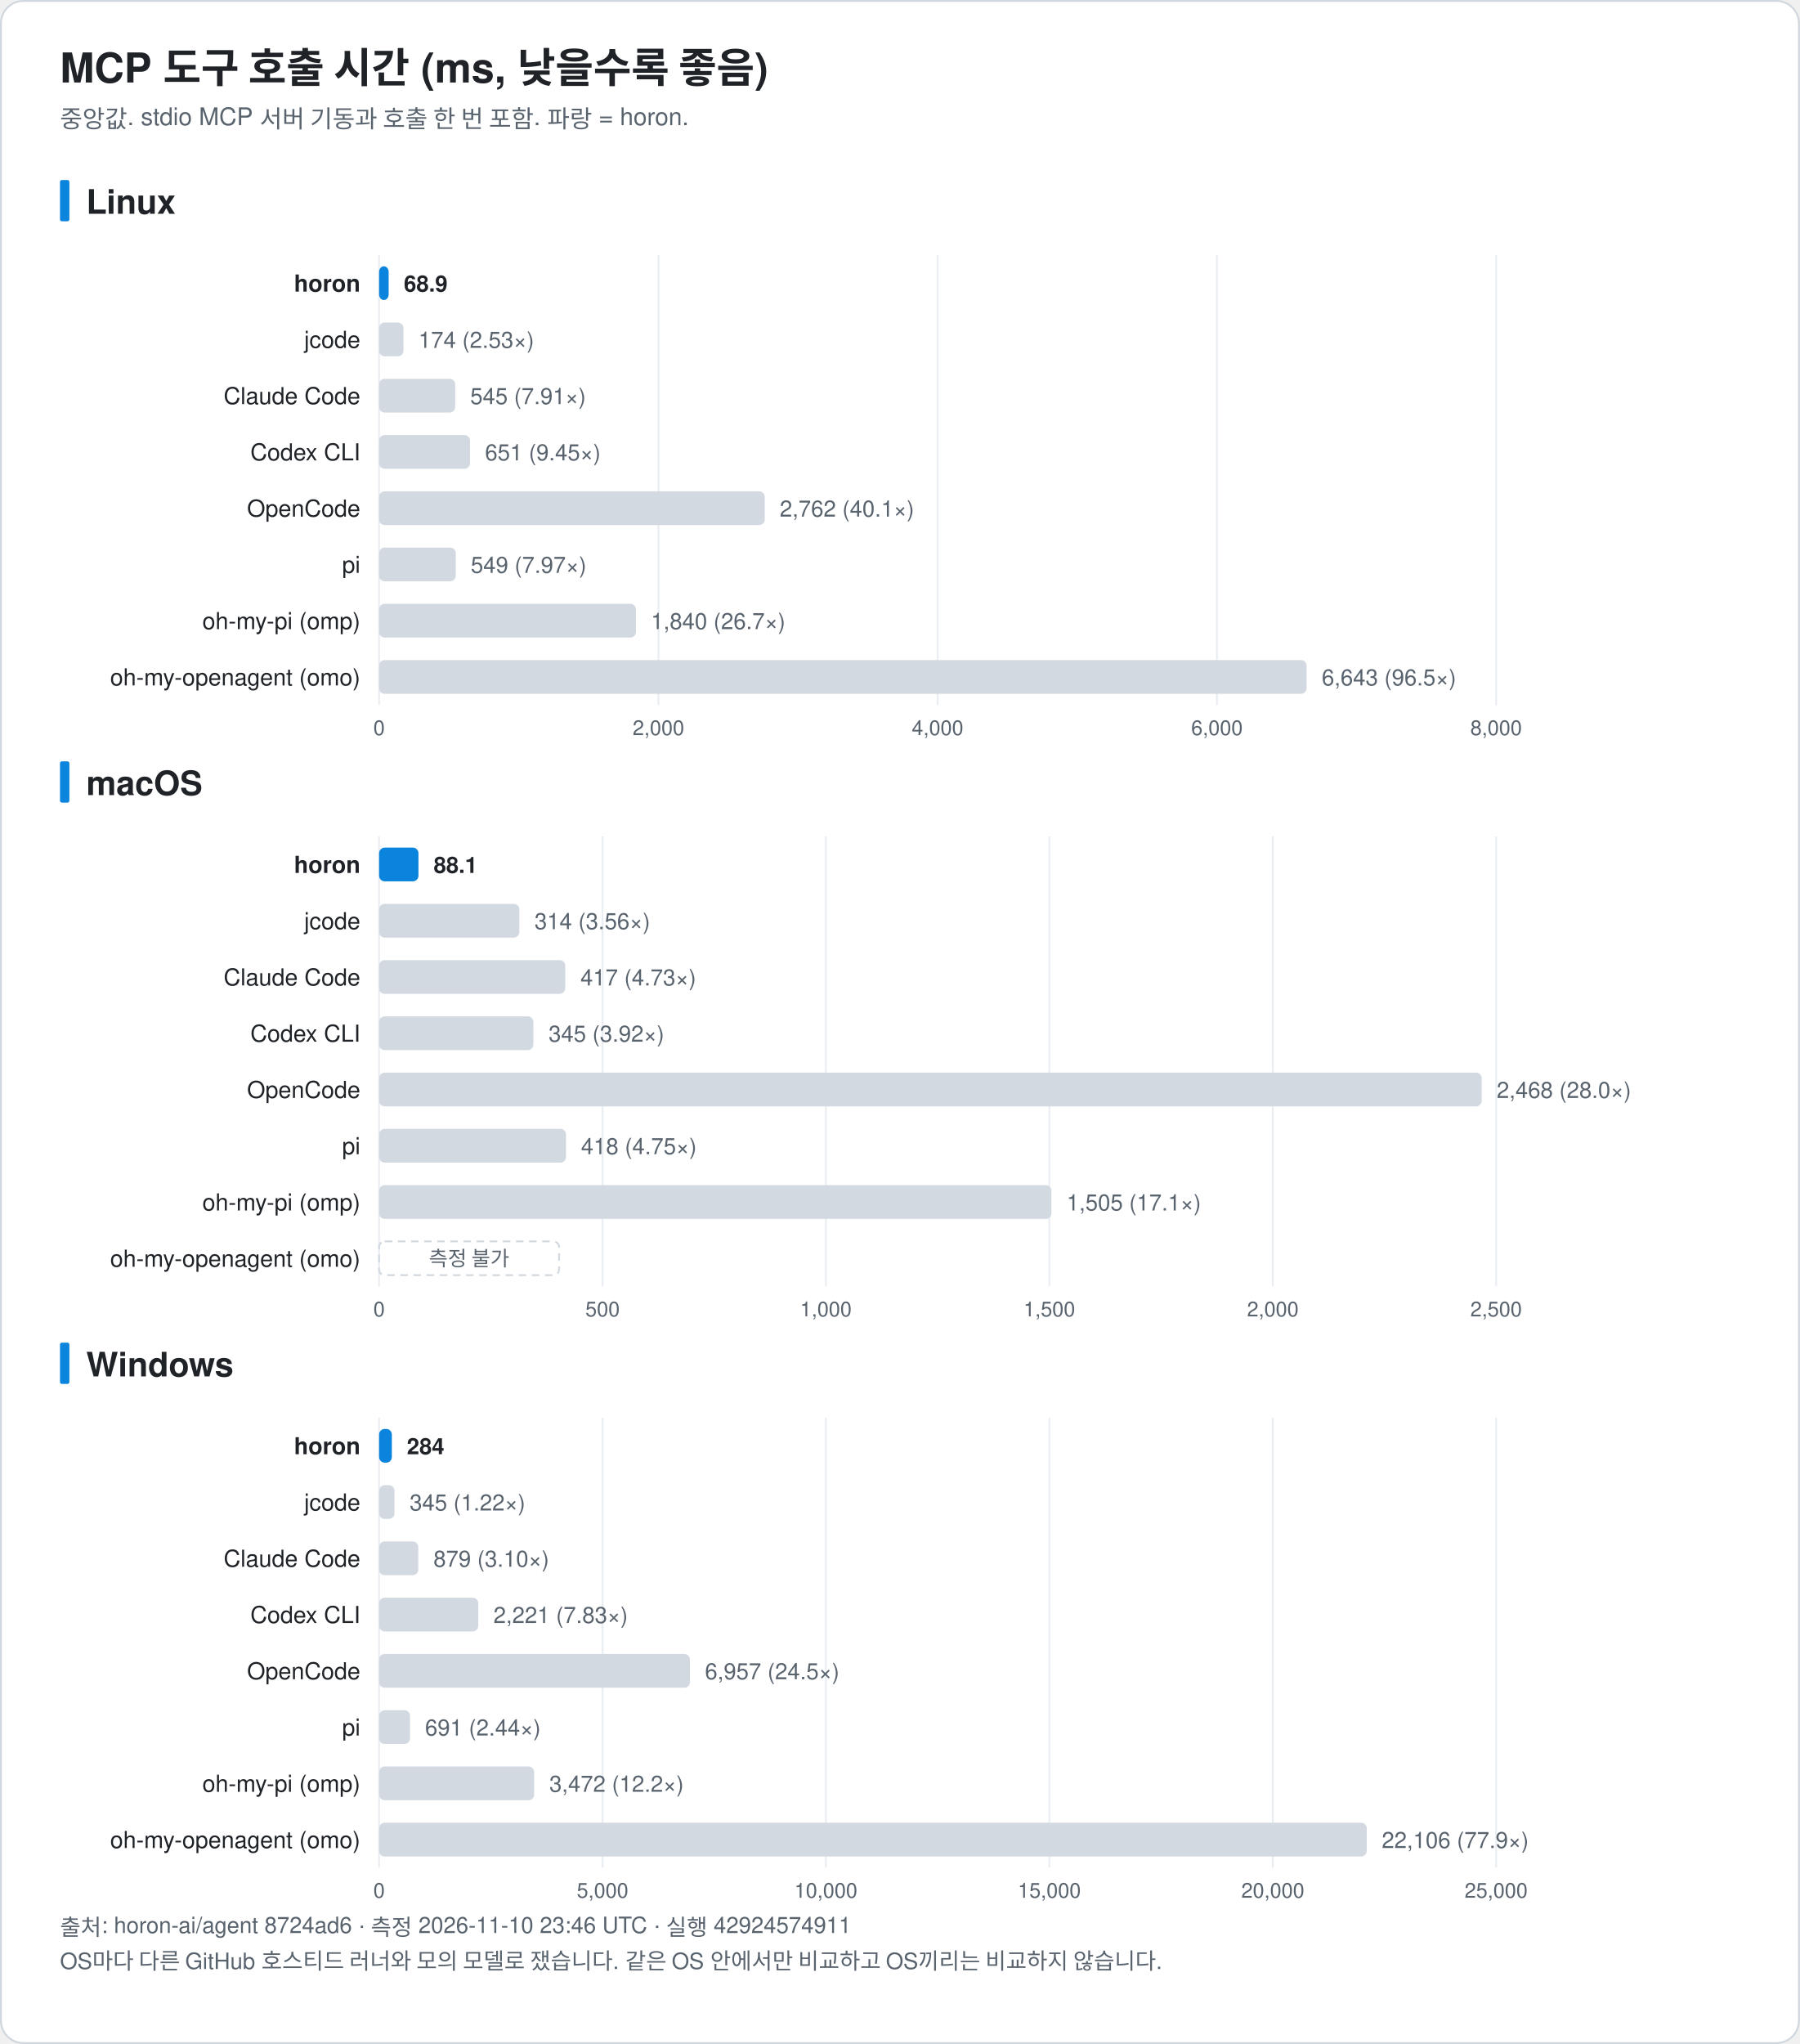
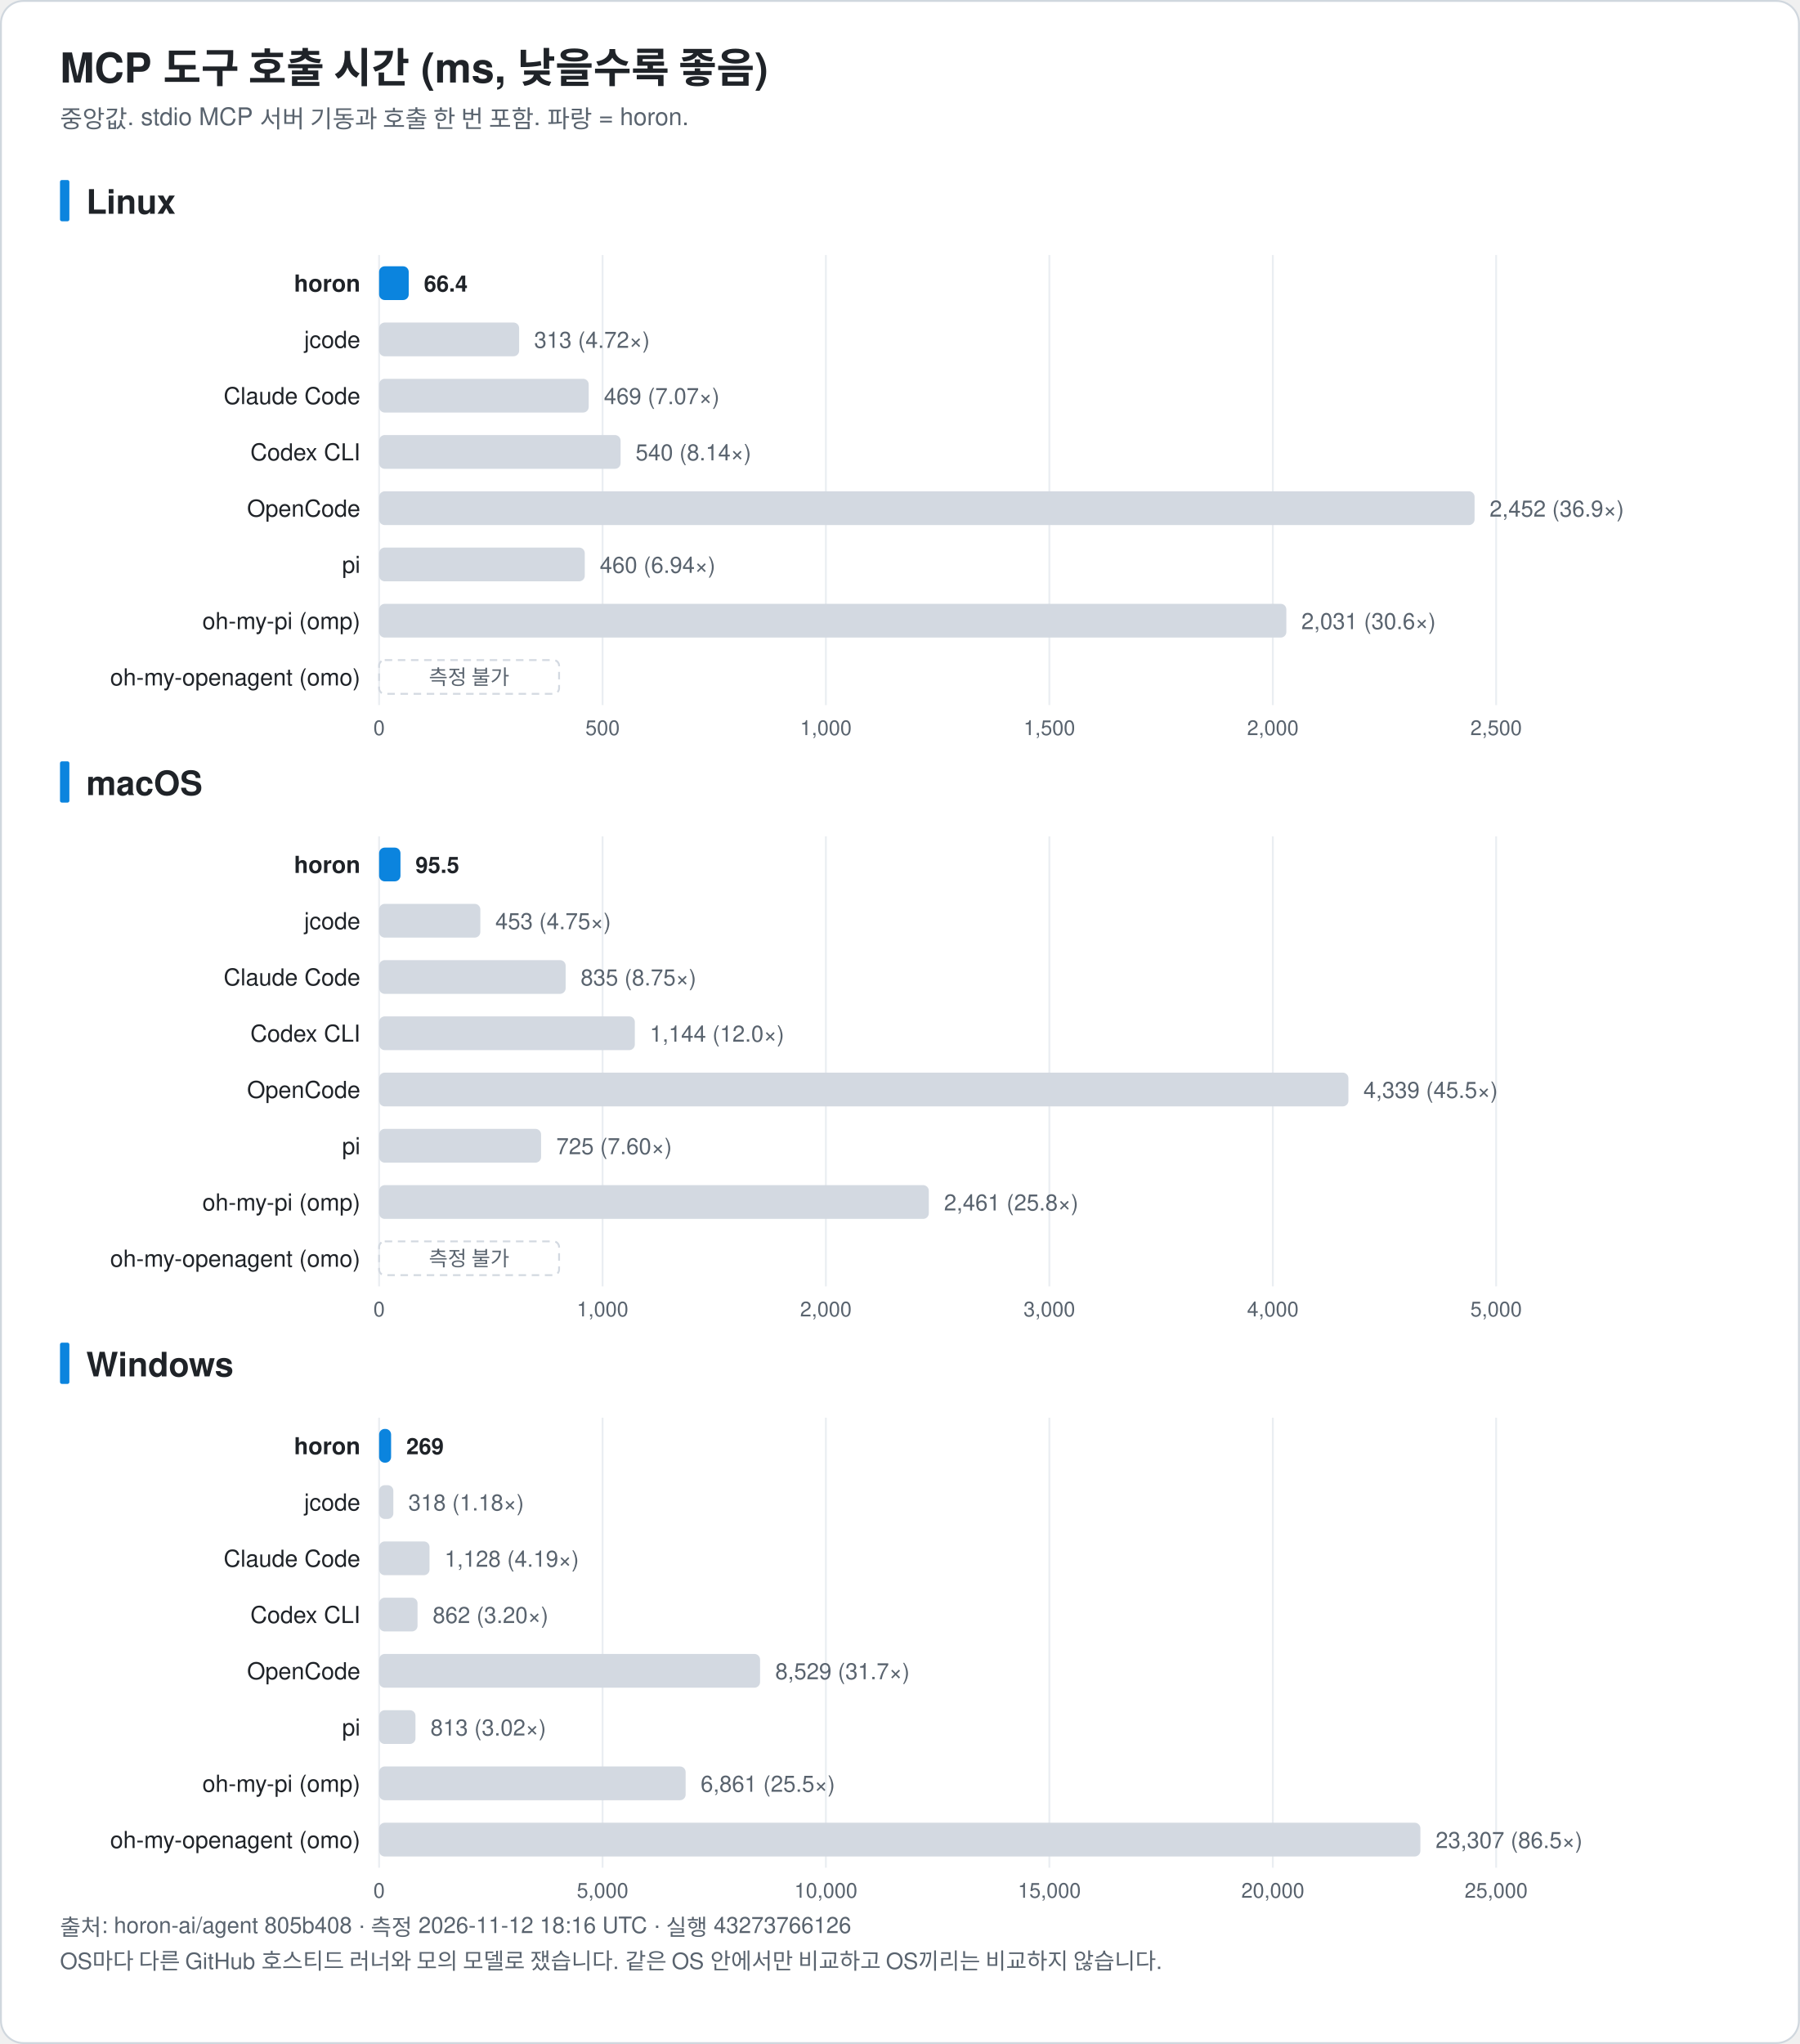
<svg xmlns="http://www.w3.org/2000/svg" width="960" height="1090" viewBox="0 0 960 1090" font-family="-apple-system, BlinkMacSystemFont, 'Segoe UI', 'Noto Sans KR', 'Apple SD Gothic Neo', Helvetica, Arial, sans-serif" role="img">
  <rect x="0.5" y="0.5" width="959" height="1089" rx="12" fill="#ffffff" stroke="#d0d7de" />
  <text x="32.0" y="44.0" font-size="22" fill="#1f2328" text-anchor="start" font-weight="bold">MCP 도구 호출 시간 (ms, 낮을수록 좋음)</text>
  <text x="32.0" y="68.0" font-size="13" fill="#59636e" text-anchor="start" font-weight="normal">중앙값. stdio MCP 서버 기동과 호출 한 번 포함. 파랑 = horon.</text>
  <rect x="32" y="96.0" width="5" height="22" rx="1" fill="#0b84de" />
  <text x="46.0" y="114.0" font-size="18" fill="#1f2328" text-anchor="start" font-weight="bold">Linux</text>
  <line x1="202.2" y1="136.0" x2="202.2" y2="376.0" stroke="#eaeef2" />
  <text x="202.2" y="392.0" font-size="11" fill="#59636e" text-anchor="middle" font-weight="normal">0</text>
-   <line x1="351.2" y1="136.0" x2="351.2" y2="376.0" stroke="#eaeef2" />
-   <text x="351.2" y="392.0" font-size="11" fill="#59636e" text-anchor="middle" font-weight="normal">2,000</text>
-   <line x1="500.1" y1="136.0" x2="500.1" y2="376.0" stroke="#eaeef2" />
-   <text x="500.1" y="392.0" font-size="11" fill="#59636e" text-anchor="middle" font-weight="normal">4,000</text>
-   <line x1="649.1" y1="136.0" x2="649.1" y2="376.0" stroke="#eaeef2" />
-   <text x="649.1" y="392.0" font-size="11" fill="#59636e" text-anchor="middle" font-weight="normal">6,000</text>
+   <line x1="321.4" y1="136.0" x2="321.4" y2="376.0" stroke="#eaeef2" />
+   <text x="321.4" y="392.0" font-size="11" fill="#59636e" text-anchor="middle" font-weight="normal">500</text>
+   <line x1="440.5" y1="136.0" x2="440.5" y2="376.0" stroke="#eaeef2" />
+   <text x="440.5" y="392.0" font-size="11" fill="#59636e" text-anchor="middle" font-weight="normal">1,000</text>
+   <line x1="559.7" y1="136.0" x2="559.7" y2="376.0" stroke="#eaeef2" />
+   <text x="559.7" y="392.0" font-size="11" fill="#59636e" text-anchor="middle" font-weight="normal">1,500</text>
+   <line x1="678.9" y1="136.0" x2="678.9" y2="376.0" stroke="#eaeef2" />
+   <text x="678.9" y="392.0" font-size="11" fill="#59636e" text-anchor="middle" font-weight="normal">2,000</text>
  <line x1="798.0" y1="136.0" x2="798.0" y2="376.0" stroke="#eaeef2" />
-   <text x="798.0" y="392.0" font-size="11" fill="#59636e" text-anchor="middle" font-weight="normal">8,000</text>
+   <text x="798.0" y="392.0" font-size="11" fill="#59636e" text-anchor="middle" font-weight="normal">2,500</text>
  <text x="192.2" y="155.5" font-size="12.5" fill="#1f2328" text-anchor="end" font-weight="bold">horon</text>
-   <rect x="202.2" y="142.0" width="5.1" height="18" rx="3" fill="#0b84de" />
-   <text x="215.4" y="155.5" font-size="12" fill="#1f2328" text-anchor="start" font-weight="bold">68.9</text>
+   <rect x="202.2" y="142.0" width="15.8" height="18" rx="3" fill="#0b84de" />
+   <text x="226.1" y="155.5" font-size="12" fill="#1f2328" text-anchor="start" font-weight="bold">66.4</text>
  <text x="192.2" y="185.5" font-size="12.5" fill="#1f2328" text-anchor="end" font-weight="normal">jcode</text>
-   <rect x="202.2" y="172.0" width="13.0" height="18" rx="3" fill="#d3d9e1" />
-   <text x="223.2" y="185.5" font-size="12" fill="#59636e" text-anchor="start" font-weight="normal">174 (2.53×)</text>
+   <rect x="202.2" y="172.0" width="74.7" height="18" rx="3" fill="#d3d9e1" />
+   <text x="284.9" y="185.5" font-size="12" fill="#59636e" text-anchor="start" font-weight="normal">313 (4.72×)</text>
  <text x="192.2" y="215.5" font-size="12.5" fill="#1f2328" text-anchor="end" font-weight="normal">Claude Code</text>
-   <rect x="202.2" y="202.0" width="40.6" height="18" rx="3" fill="#d3d9e1" />
-   <text x="250.8" y="215.5" font-size="12" fill="#59636e" text-anchor="start" font-weight="normal">545 (7.91×)</text>
+   <rect x="202.2" y="202.0" width="111.8" height="18" rx="3" fill="#d3d9e1" />
+   <text x="322.1" y="215.5" font-size="12" fill="#59636e" text-anchor="start" font-weight="normal">469 (7.07×)</text>
  <text x="192.2" y="245.5" font-size="12.5" fill="#1f2328" text-anchor="end" font-weight="normal">Codex CLI</text>
-   <rect x="202.2" y="232.0" width="48.5" height="18" rx="3" fill="#d3d9e1" />
-   <text x="258.7" y="245.5" font-size="12" fill="#59636e" text-anchor="start" font-weight="normal">651 (9.45×)</text>
+   <rect x="202.2" y="232.0" width="128.8" height="18" rx="3" fill="#d3d9e1" />
+   <text x="339.0" y="245.5" font-size="12" fill="#59636e" text-anchor="start" font-weight="normal">540 (8.14×)</text>
  <text x="192.2" y="275.5" font-size="12.5" fill="#1f2328" text-anchor="end" font-weight="normal">OpenCode</text>
-   <rect x="202.2" y="262.0" width="205.7" height="18" rx="3" fill="#d3d9e1" />
-   <text x="415.9" y="275.5" font-size="12" fill="#59636e" text-anchor="start" font-weight="normal">2,762 (40.1×)</text>
+   <rect x="202.2" y="262.0" width="584.3" height="18" rx="3" fill="#d3d9e1" />
+   <text x="794.5" y="275.5" font-size="12" fill="#59636e" text-anchor="start" font-weight="normal">2,452 (36.9×)</text>
  <text x="192.2" y="305.5" font-size="12.5" fill="#1f2328" text-anchor="end" font-weight="normal">pi</text>
-   <rect x="202.2" y="292.0" width="40.9" height="18" rx="3" fill="#d3d9e1" />
-   <text x="251.1" y="305.5" font-size="12" fill="#59636e" text-anchor="start" font-weight="normal">549 (7.97×)</text>
+   <rect x="202.2" y="292.0" width="109.7" height="18" rx="3" fill="#d3d9e1" />
+   <text x="319.9" y="305.5" font-size="12" fill="#59636e" text-anchor="start" font-weight="normal">460 (6.94×)</text>
  <text x="192.2" y="335.5" font-size="12.5" fill="#1f2328" text-anchor="end" font-weight="normal">oh-my-pi (omp)</text>
-   <rect x="202.2" y="322.0" width="137.0" height="18" rx="3" fill="#d3d9e1" />
-   <text x="347.2" y="335.5" font-size="12" fill="#59636e" text-anchor="start" font-weight="normal">1,840 (26.7×)</text>
+   <rect x="202.2" y="322.0" width="483.9" height="18" rx="3" fill="#d3d9e1" />
+   <text x="694.1" y="335.5" font-size="12" fill="#59636e" text-anchor="start" font-weight="normal">2,031 (30.6×)</text>
  <text x="192.2" y="365.5" font-size="12.5" fill="#1f2328" text-anchor="end" font-weight="normal">oh-my-openagent (omo)</text>
-   <rect x="202.2" y="352.0" width="494.7" height="18" rx="3" fill="#d3d9e1" />
-   <text x="705.0" y="365.5" font-size="12" fill="#59636e" text-anchor="start" font-weight="normal">6,643 (96.5×)</text>
+   <rect x="202.2" y="352.0" width="96" height="18" rx="3" fill="none" stroke="#d3d9e1" stroke-dasharray="4 3" />
+   <text x="250.2" y="365.0" font-size="11" fill="#59636e" text-anchor="middle" font-weight="normal">측정 불가</text>
  <rect x="32" y="406.0" width="5" height="22" rx="1" fill="#0b84de" />
  <text x="46.0" y="424.0" font-size="18" fill="#1f2328" text-anchor="start" font-weight="bold">macOS</text>
  <line x1="202.2" y1="446.0" x2="202.2" y2="686.0" stroke="#eaeef2" />
  <text x="202.2" y="702.0" font-size="11" fill="#59636e" text-anchor="middle" font-weight="normal">0</text>
  <line x1="321.4" y1="446.0" x2="321.4" y2="686.0" stroke="#eaeef2" />
-   <text x="321.4" y="702.0" font-size="11" fill="#59636e" text-anchor="middle" font-weight="normal">500</text>
+   <text x="321.4" y="702.0" font-size="11" fill="#59636e" text-anchor="middle" font-weight="normal">1,000</text>
  <line x1="440.5" y1="446.0" x2="440.5" y2="686.0" stroke="#eaeef2" />
-   <text x="440.5" y="702.0" font-size="11" fill="#59636e" text-anchor="middle" font-weight="normal">1,000</text>
+   <text x="440.5" y="702.0" font-size="11" fill="#59636e" text-anchor="middle" font-weight="normal">2,000</text>
  <line x1="559.7" y1="446.0" x2="559.7" y2="686.0" stroke="#eaeef2" />
-   <text x="559.7" y="702.0" font-size="11" fill="#59636e" text-anchor="middle" font-weight="normal">1,500</text>
+   <text x="559.7" y="702.0" font-size="11" fill="#59636e" text-anchor="middle" font-weight="normal">3,000</text>
  <line x1="678.9" y1="446.0" x2="678.9" y2="686.0" stroke="#eaeef2" />
-   <text x="678.9" y="702.0" font-size="11" fill="#59636e" text-anchor="middle" font-weight="normal">2,000</text>
+   <text x="678.9" y="702.0" font-size="11" fill="#59636e" text-anchor="middle" font-weight="normal">4,000</text>
  <line x1="798.0" y1="446.0" x2="798.0" y2="686.0" stroke="#eaeef2" />
-   <text x="798.0" y="702.0" font-size="11" fill="#59636e" text-anchor="middle" font-weight="normal">2,500</text>
+   <text x="798.0" y="702.0" font-size="11" fill="#59636e" text-anchor="middle" font-weight="normal">5,000</text>
  <text x="192.2" y="465.5" font-size="12.5" fill="#1f2328" text-anchor="end" font-weight="bold">horon</text>
-   <rect x="202.2" y="452.0" width="21.0" height="18" rx="3" fill="#0b84de" />
-   <text x="231.3" y="465.5" font-size="12" fill="#1f2328" text-anchor="start" font-weight="bold">88.1</text>
+   <rect x="202.2" y="452.0" width="11.4" height="18" rx="3" fill="#0b84de" />
+   <text x="221.6" y="465.5" font-size="12" fill="#1f2328" text-anchor="start" font-weight="bold">95.5</text>
  <text x="192.2" y="495.5" font-size="12.5" fill="#1f2328" text-anchor="end" font-weight="normal">jcode</text>
-   <rect x="202.2" y="482.0" width="74.8" height="18" rx="3" fill="#d3d9e1" />
-   <text x="285.1" y="495.5" font-size="12" fill="#59636e" text-anchor="start" font-weight="normal">314 (3.56×)</text>
+   <rect x="202.2" y="482.0" width="54.0" height="18" rx="3" fill="#d3d9e1" />
+   <text x="264.2" y="495.5" font-size="12" fill="#59636e" text-anchor="start" font-weight="normal">453 (4.75×)</text>
  <text x="192.2" y="525.5" font-size="12.5" fill="#1f2328" text-anchor="end" font-weight="normal">Claude Code</text>
-   <rect x="202.2" y="512.0" width="99.3" height="18" rx="3" fill="#d3d9e1" />
-   <text x="309.6" y="525.5" font-size="12" fill="#59636e" text-anchor="start" font-weight="normal">417 (4.73×)</text>
+   <rect x="202.2" y="512.0" width="99.5" height="18" rx="3" fill="#d3d9e1" />
+   <text x="309.7" y="525.5" font-size="12" fill="#59636e" text-anchor="start" font-weight="normal">835 (8.75×)</text>
  <text x="192.2" y="555.5" font-size="12.5" fill="#1f2328" text-anchor="end" font-weight="normal">Codex CLI</text>
-   <rect x="202.2" y="542.0" width="82.3" height="18" rx="3" fill="#d3d9e1" />
-   <text x="292.6" y="555.5" font-size="12" fill="#59636e" text-anchor="start" font-weight="normal">345 (3.92×)</text>
+   <rect x="202.2" y="542.0" width="136.4" height="18" rx="3" fill="#d3d9e1" />
+   <text x="346.6" y="555.5" font-size="12" fill="#59636e" text-anchor="start" font-weight="normal">1,144 (12.0×)</text>
  <text x="192.2" y="585.5" font-size="12.5" fill="#1f2328" text-anchor="end" font-weight="normal">OpenCode</text>
-   <rect x="202.2" y="572.0" width="588.1" height="18" rx="3" fill="#d3d9e1" />
-   <text x="798.3" y="585.5" font-size="12" fill="#59636e" text-anchor="start" font-weight="normal">2,468 (28.0×)</text>
+   <rect x="202.2" y="572.0" width="517.0" height="18" rx="3" fill="#d3d9e1" />
+   <text x="727.2" y="585.5" font-size="12" fill="#59636e" text-anchor="start" font-weight="normal">4,339 (45.5×)</text>
  <text x="192.2" y="615.5" font-size="12.5" fill="#1f2328" text-anchor="end" font-weight="normal">pi</text>
-   <rect x="202.2" y="602.0" width="99.7" height="18" rx="3" fill="#d3d9e1" />
-   <text x="309.9" y="615.5" font-size="12" fill="#59636e" text-anchor="start" font-weight="normal">418 (4.75×)</text>
+   <rect x="202.2" y="602.0" width="86.4" height="18" rx="3" fill="#d3d9e1" />
+   <text x="296.7" y="615.5" font-size="12" fill="#59636e" text-anchor="start" font-weight="normal">725 (7.60×)</text>
  <text x="192.2" y="645.5" font-size="12.5" fill="#1f2328" text-anchor="end" font-weight="normal">oh-my-pi (omp)</text>
-   <rect x="202.2" y="632.0" width="358.6" height="18" rx="3" fill="#d3d9e1" />
-   <text x="568.9" y="645.5" font-size="12" fill="#59636e" text-anchor="start" font-weight="normal">1,505 (17.1×)</text>
+   <rect x="202.2" y="632.0" width="293.2" height="18" rx="3" fill="#d3d9e1" />
+   <text x="503.5" y="645.5" font-size="12" fill="#59636e" text-anchor="start" font-weight="normal">2,461 (25.8×)</text>
  <text x="192.2" y="675.5" font-size="12.5" fill="#1f2328" text-anchor="end" font-weight="normal">oh-my-openagent (omo)</text>
  <rect x="202.2" y="662.0" width="96" height="18" rx="3" fill="none" stroke="#d3d9e1" stroke-dasharray="4 3" />
  <text x="250.2" y="675.0" font-size="11" fill="#59636e" text-anchor="middle" font-weight="normal">측정 불가</text>
  <rect x="32" y="716.0" width="5" height="22" rx="1" fill="#0b84de" />
  <text x="46.0" y="734.0" font-size="18" fill="#1f2328" text-anchor="start" font-weight="bold">Windows</text>
  <line x1="202.2" y1="756.0" x2="202.2" y2="996.0" stroke="#eaeef2" />
  <text x="202.2" y="1012.0" font-size="11" fill="#59636e" text-anchor="middle" font-weight="normal">0</text>
  <line x1="321.4" y1="756.0" x2="321.4" y2="996.0" stroke="#eaeef2" />
  <text x="321.4" y="1012.0" font-size="11" fill="#59636e" text-anchor="middle" font-weight="normal">5,000</text>
  <line x1="440.5" y1="756.0" x2="440.5" y2="996.0" stroke="#eaeef2" />
  <text x="440.5" y="1012.0" font-size="11" fill="#59636e" text-anchor="middle" font-weight="normal">10,000</text>
  <line x1="559.7" y1="756.0" x2="559.7" y2="996.0" stroke="#eaeef2" />
  <text x="559.7" y="1012.0" font-size="11" fill="#59636e" text-anchor="middle" font-weight="normal">15,000</text>
  <line x1="678.9" y1="756.0" x2="678.9" y2="996.0" stroke="#eaeef2" />
  <text x="678.9" y="1012.0" font-size="11" fill="#59636e" text-anchor="middle" font-weight="normal">20,000</text>
  <line x1="798.0" y1="756.0" x2="798.0" y2="996.0" stroke="#eaeef2" />
  <text x="798.0" y="1012.0" font-size="11" fill="#59636e" text-anchor="middle" font-weight="normal">25,000</text>
  <text x="192.2" y="775.5" font-size="12.5" fill="#1f2328" text-anchor="end" font-weight="bold">horon</text>
-   <rect x="202.2" y="762.0" width="6.8" height="18" rx="3" fill="#0b84de" />
-   <text x="217.0" y="775.5" font-size="12" fill="#1f2328" text-anchor="start" font-weight="bold">284</text>
+   <rect x="202.2" y="762.0" width="6.4" height="18" rx="3" fill="#0b84de" />
+   <text x="216.7" y="775.5" font-size="12" fill="#1f2328" text-anchor="start" font-weight="bold">269</text>
  <text x="192.2" y="805.5" font-size="12.5" fill="#1f2328" text-anchor="end" font-weight="normal">jcode</text>
-   <rect x="202.2" y="792.0" width="8.2" height="18" rx="3" fill="#d3d9e1" />
-   <text x="218.5" y="805.5" font-size="12" fill="#59636e" text-anchor="start" font-weight="normal">345 (1.22×)</text>
+   <rect x="202.2" y="792.0" width="7.6" height="18" rx="3" fill="#d3d9e1" />
+   <text x="217.8" y="805.5" font-size="12" fill="#59636e" text-anchor="start" font-weight="normal">318 (1.18×)</text>
  <text x="192.2" y="835.5" font-size="12.5" fill="#1f2328" text-anchor="end" font-weight="normal">Claude Code</text>
-   <rect x="202.2" y="822.0" width="20.9" height="18" rx="3" fill="#d3d9e1" />
-   <text x="231.2" y="835.5" font-size="12" fill="#59636e" text-anchor="start" font-weight="normal">879 (3.10×)</text>
+   <rect x="202.2" y="822.0" width="26.9" height="18" rx="3" fill="#d3d9e1" />
+   <text x="237.1" y="835.5" font-size="12" fill="#59636e" text-anchor="start" font-weight="normal">1,128 (4.19×)</text>
  <text x="192.2" y="865.5" font-size="12.5" fill="#1f2328" text-anchor="end" font-weight="normal">Codex CLI</text>
-   <rect x="202.2" y="852.0" width="52.9" height="18" rx="3" fill="#d3d9e1" />
-   <text x="263.2" y="865.5" font-size="12" fill="#59636e" text-anchor="start" font-weight="normal">2,221 (7.83×)</text>
+   <rect x="202.2" y="852.0" width="20.5" height="18" rx="3" fill="#d3d9e1" />
+   <text x="230.8" y="865.5" font-size="12" fill="#59636e" text-anchor="start" font-weight="normal">862 (3.20×)</text>
  <text x="192.2" y="895.5" font-size="12.5" fill="#1f2328" text-anchor="end" font-weight="normal">OpenCode</text>
-   <rect x="202.2" y="882.0" width="165.8" height="18" rx="3" fill="#d3d9e1" />
-   <text x="376.0" y="895.5" font-size="12" fill="#59636e" text-anchor="start" font-weight="normal">6,957 (24.5×)</text>
+   <rect x="202.2" y="882.0" width="203.2" height="18" rx="3" fill="#d3d9e1" />
+   <text x="413.5" y="895.5" font-size="12" fill="#59636e" text-anchor="start" font-weight="normal">8,529 (31.7×)</text>
  <text x="192.2" y="925.5" font-size="12.5" fill="#1f2328" text-anchor="end" font-weight="normal">pi</text>
-   <rect x="202.2" y="912.0" width="16.5" height="18" rx="3" fill="#d3d9e1" />
-   <text x="226.7" y="925.5" font-size="12" fill="#59636e" text-anchor="start" font-weight="normal">691 (2.44×)</text>
+   <rect x="202.2" y="912.0" width="19.4" height="18" rx="3" fill="#d3d9e1" />
+   <text x="229.6" y="925.5" font-size="12" fill="#59636e" text-anchor="start" font-weight="normal">813 (3.02×)</text>
  <text x="192.2" y="955.5" font-size="12.5" fill="#1f2328" text-anchor="end" font-weight="normal">oh-my-pi (omp)</text>
-   <rect x="202.2" y="942.0" width="82.7" height="18" rx="3" fill="#d3d9e1" />
-   <text x="293.0" y="955.5" font-size="12" fill="#59636e" text-anchor="start" font-weight="normal">3,472 (12.2×)</text>
+   <rect x="202.2" y="942.0" width="163.5" height="18" rx="3" fill="#d3d9e1" />
+   <text x="373.7" y="955.5" font-size="12" fill="#59636e" text-anchor="start" font-weight="normal">6,861 (25.5×)</text>
  <text x="192.2" y="985.5" font-size="12.5" fill="#1f2328" text-anchor="end" font-weight="normal">oh-my-openagent (omo)</text>
-   <rect x="202.2" y="972.0" width="526.8" height="18" rx="3" fill="#d3d9e1" />
-   <text x="737.0" y="985.5" font-size="12" fill="#59636e" text-anchor="start" font-weight="normal">22,106 (77.9×)</text>
-   <text x="32.0" y="1032.0" font-size="12" fill="#59636e" text-anchor="start" font-weight="normal">출처: horon-ai/agent 8724ad6 · 측정 2026-11-10 23:46 UTC · 실행 42924574911</text>
+   <rect x="202.2" y="972.0" width="555.4" height="18" rx="3" fill="#d3d9e1" />
+   <text x="765.7" y="985.5" font-size="12" fill="#59636e" text-anchor="start" font-weight="normal">23,307 (86.5×)</text>
+   <text x="32.0" y="1032.0" font-size="12" fill="#59636e" text-anchor="start" font-weight="normal">출처: horon-ai/agent 805b408 · 측정 2026-11-12 18:16 UTC · 실행 43273766126</text>
  <text x="32.0" y="1050.0" font-size="12" fill="#59636e" text-anchor="start" font-weight="normal">OS마다 다른 GitHub 호스티드 러너와 모의 모델로 쟀습니다. 같은 OS 안에서만 비교하고 OS끼리는 비교하지 않습니다.</text>
</svg>
